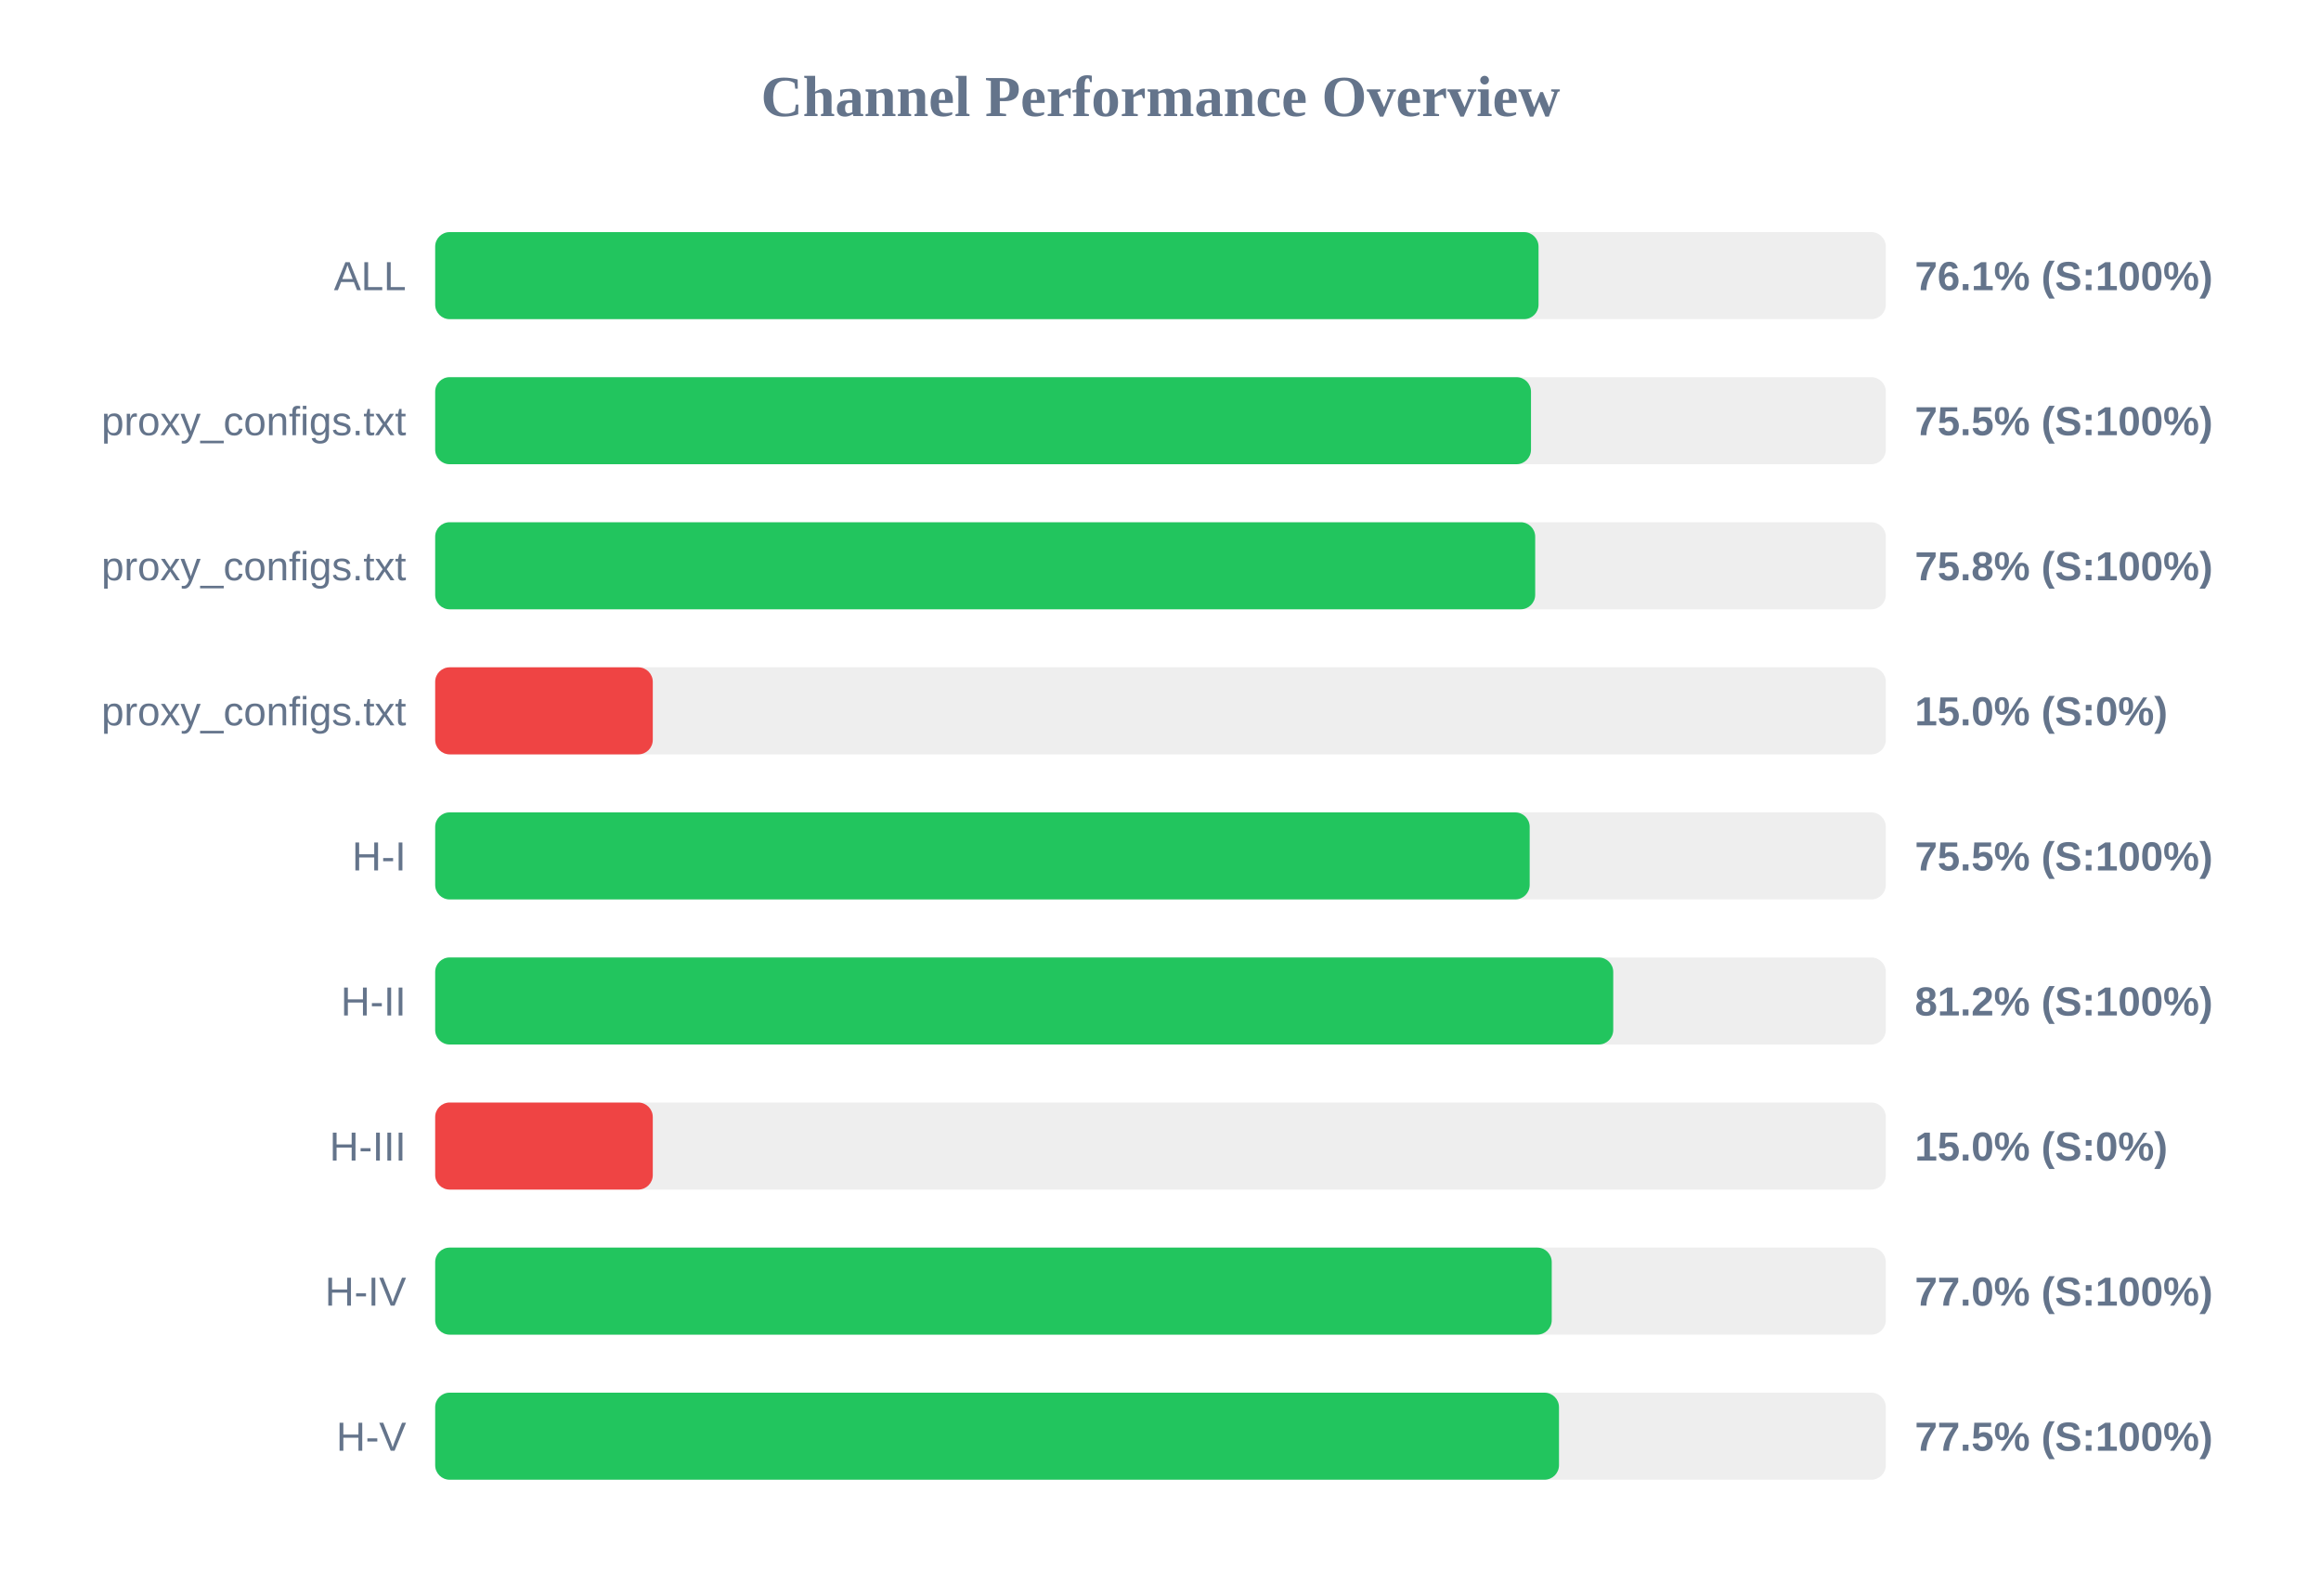
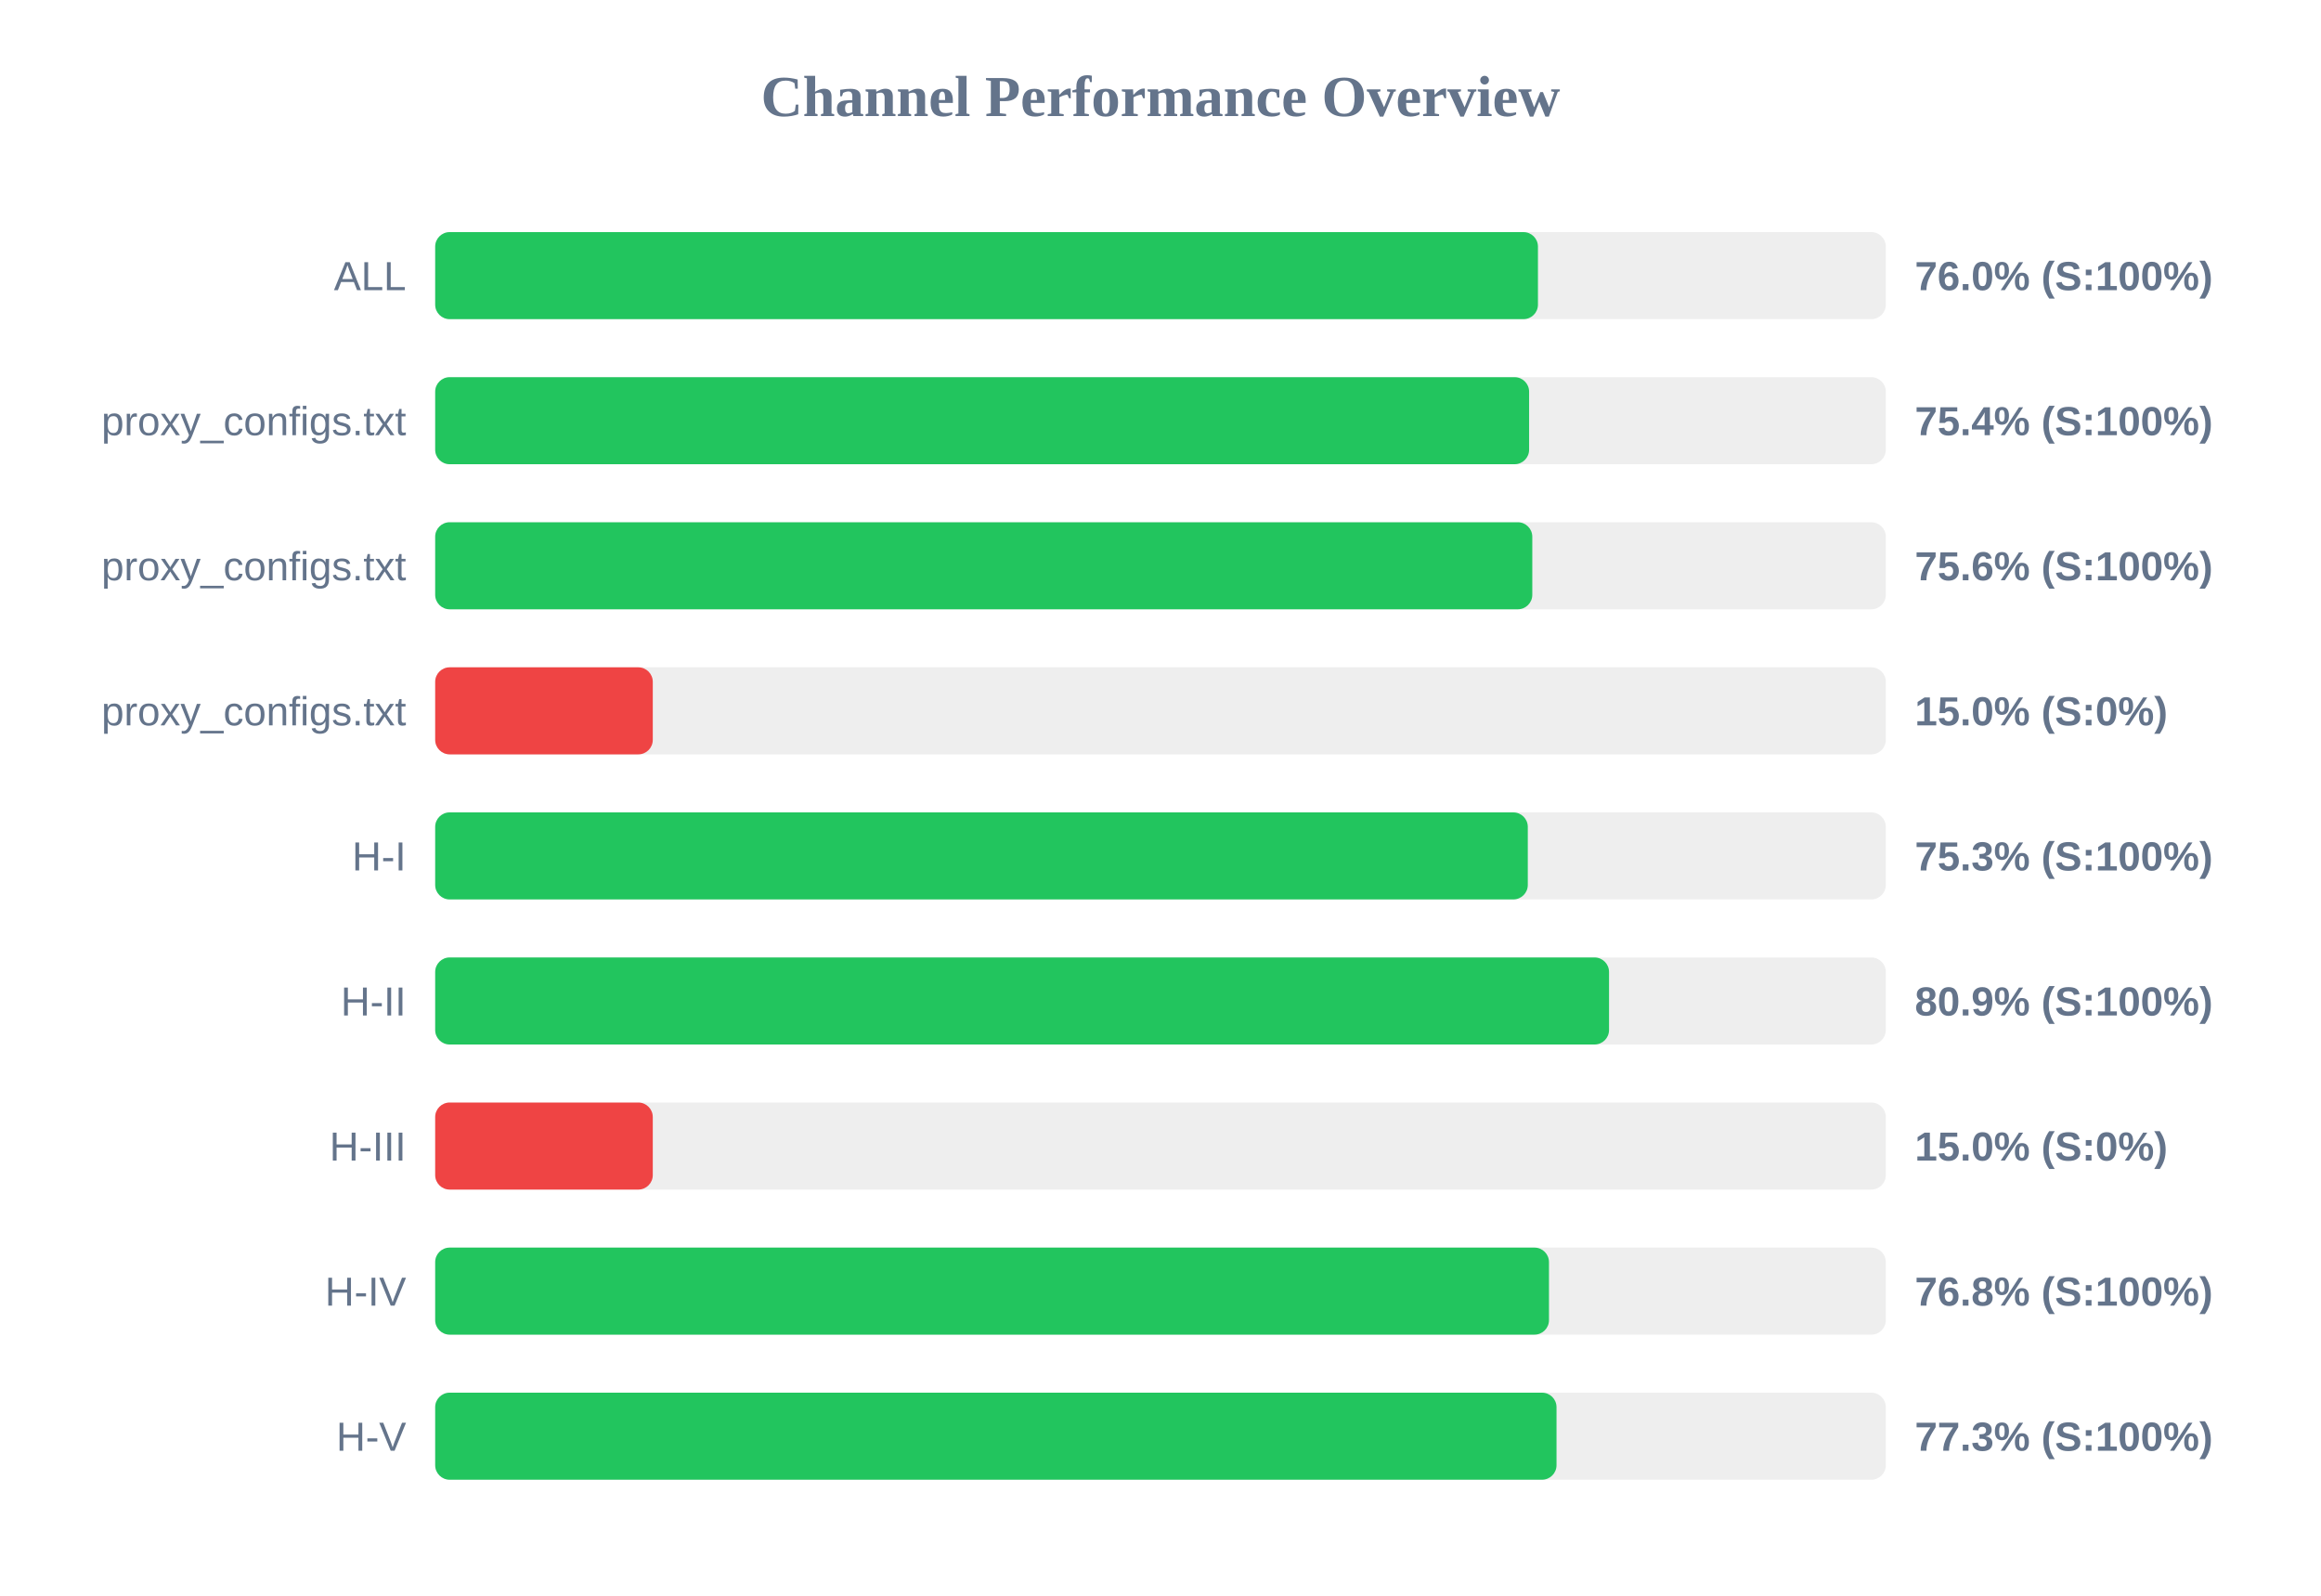
<svg xmlns="http://www.w3.org/2000/svg" width="800" height="550" version="1.1">
  <style>
        .row { font: 14px Arial; fill: #64748b; }
        .score { font: bold 14px Arial; fill: #64748b; }
    </style>
  <text x="400" y="40" text-anchor="middle" font-size="20px" font-weight="bold" fill="#64748b">Channel Performance Overview</text>
  <rect x="150" y="80" width="500" height="30" fill="#eee" rx="5" />
-   <rect x="150" y="80" width="380.3" height="30" fill="#22c55e" rx="5" />
+   <rect x="150" y="80" width="380.1" height="30" fill="#22c55e" rx="5" />
  <text x="140" y="100" text-anchor="end" class="row">ALL</text>
-   <text x="660" y="100" text-anchor="start" class="score">76.1% (S:100%)</text>
+   <text x="660" y="100" text-anchor="start" class="score">76.0% (S:100%)</text>
  <rect x="150" y="130" width="500" height="30" fill="#eee" rx="5" />
-   <rect x="150" y="130" width="377.7" height="30" fill="#22c55e" rx="5" />
+   <rect x="150" y="130" width="377.05" height="30" fill="#22c55e" rx="5" />
  <text x="140" y="150" text-anchor="end" class="row">proxy_configs.txt</text>
-   <text x="660" y="150" text-anchor="start" class="score">75.5% (S:100%)</text>
+   <text x="660" y="150" text-anchor="start" class="score">75.4% (S:100%)</text>
  <rect x="150" y="180" width="500" height="30" fill="#eee" rx="5" />
-   <rect x="150" y="180" width="379.15" height="30" fill="#22c55e" rx="5" />
+   <rect x="150" y="180" width="378.15" height="30" fill="#22c55e" rx="5" />
  <text x="140" y="200" text-anchor="end" class="row">proxy_configs.txt</text>
-   <text x="660" y="200" text-anchor="start" class="score">75.8% (S:100%)</text>
+   <text x="660" y="200" text-anchor="start" class="score">75.6% (S:100%)</text>
  <rect x="150" y="230" width="500" height="30" fill="#eee" rx="5" />
  <rect x="150" y="230" width="75.0" height="30" fill="#ef4444" rx="5" />
  <text x="140" y="250" text-anchor="end" class="row">proxy_configs.txt</text>
  <text x="660" y="250" text-anchor="start" class="score">15.0% (S:0%)</text>
  <rect x="150" y="280" width="500" height="30" fill="#eee" rx="5" />
-   <rect x="150" y="280" width="377.25" height="30" fill="#22c55e" rx="5" />
+   <rect x="150" y="280" width="376.6" height="30" fill="#22c55e" rx="5" />
  <text x="140" y="300" text-anchor="end" class="row">H-I</text>
-   <text x="660" y="300" text-anchor="start" class="score">75.5% (S:100%)</text>
+   <text x="660" y="300" text-anchor="start" class="score">75.3% (S:100%)</text>
  <rect x="150" y="330" width="500" height="30" fill="#eee" rx="5" />
-   <rect x="150" y="330" width="406.05" height="30" fill="#22c55e" rx="5" />
+   <rect x="150" y="330" width="404.6" height="30" fill="#22c55e" rx="5" />
  <text x="140" y="350" text-anchor="end" class="row">H-II</text>
-   <text x="660" y="350" text-anchor="start" class="score">81.2% (S:100%)</text>
+   <text x="660" y="350" text-anchor="start" class="score">80.9% (S:100%)</text>
  <rect x="150" y="380" width="500" height="30" fill="#eee" rx="5" />
  <rect x="150" y="380" width="75.0" height="30" fill="#ef4444" rx="5" />
  <text x="140" y="400" text-anchor="end" class="row">H-III</text>
  <text x="660" y="400" text-anchor="start" class="score">15.0% (S:0%)</text>
  <rect x="150" y="430" width="500" height="30" fill="#eee" rx="5" />
-   <rect x="150" y="430" width="384.85" height="30" fill="#22c55e" rx="5" />
+   <rect x="150" y="430" width="383.9" height="30" fill="#22c55e" rx="5" />
  <text x="140" y="450" text-anchor="end" class="row">H-IV</text>
-   <text x="660" y="450" text-anchor="start" class="score">77.0% (S:100%)</text>
+   <text x="660" y="450" text-anchor="start" class="score">76.8% (S:100%)</text>
  <rect x="150" y="480" width="500" height="30" fill="#eee" rx="5" />
-   <rect x="150" y="480" width="387.35" height="30" fill="#22c55e" rx="5" />
+   <rect x="150" y="480" width="386.5" height="30" fill="#22c55e" rx="5" />
  <text x="140" y="500" text-anchor="end" class="row">H-V</text>
-   <text x="660" y="500" text-anchor="start" class="score">77.5% (S:100%)</text>
+   <text x="660" y="500" text-anchor="start" class="score">77.3% (S:100%)</text>
</svg>
